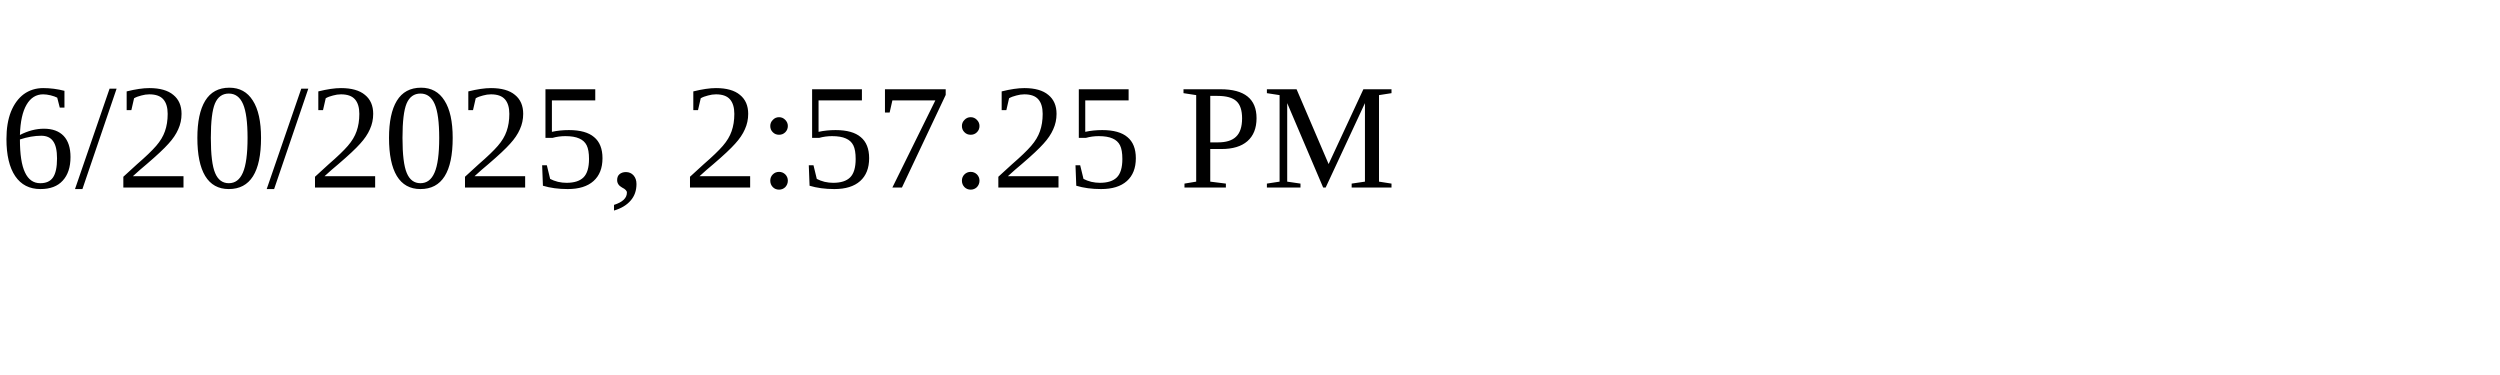
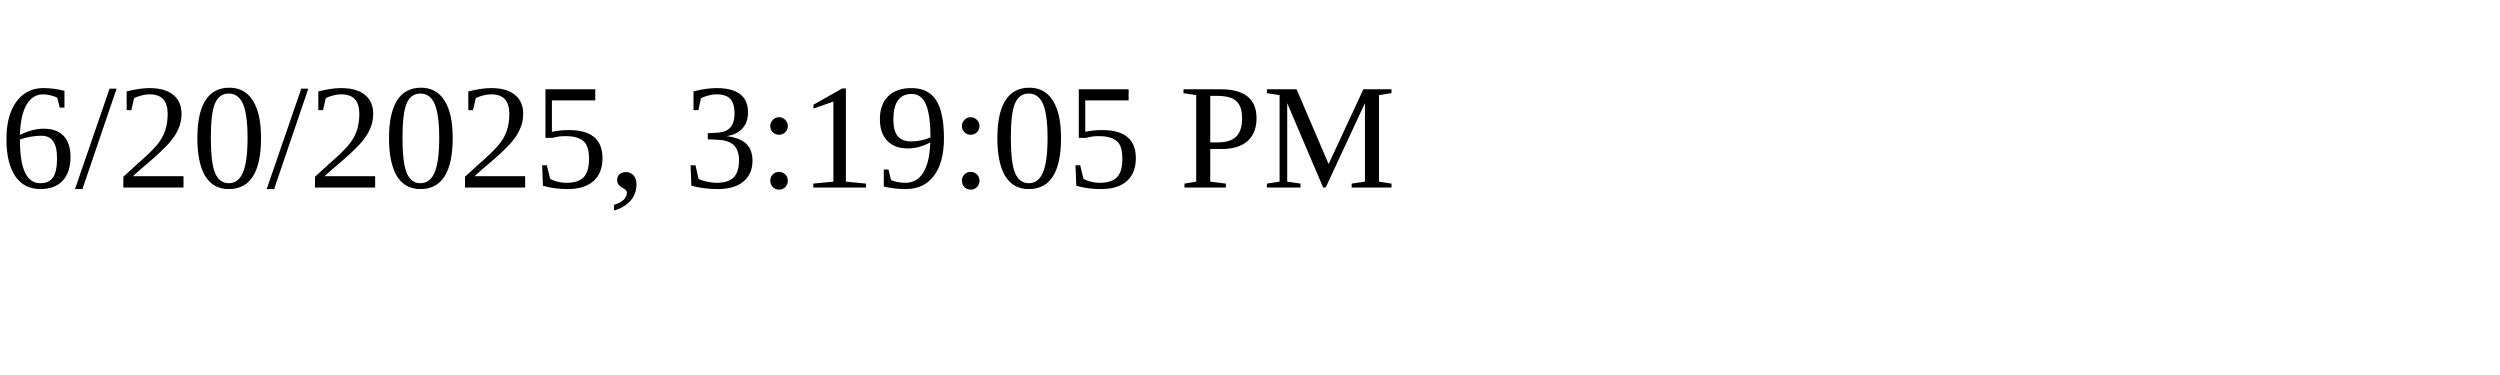
<svg xmlns="http://www.w3.org/2000/svg" height="30" width="200">
-   <text x="0" y="15">6/20/2025, 2:57:25 PM</text>
+   <text x="0" y="15">6/20/2025, 3:19:05 PM</text>
</svg>
